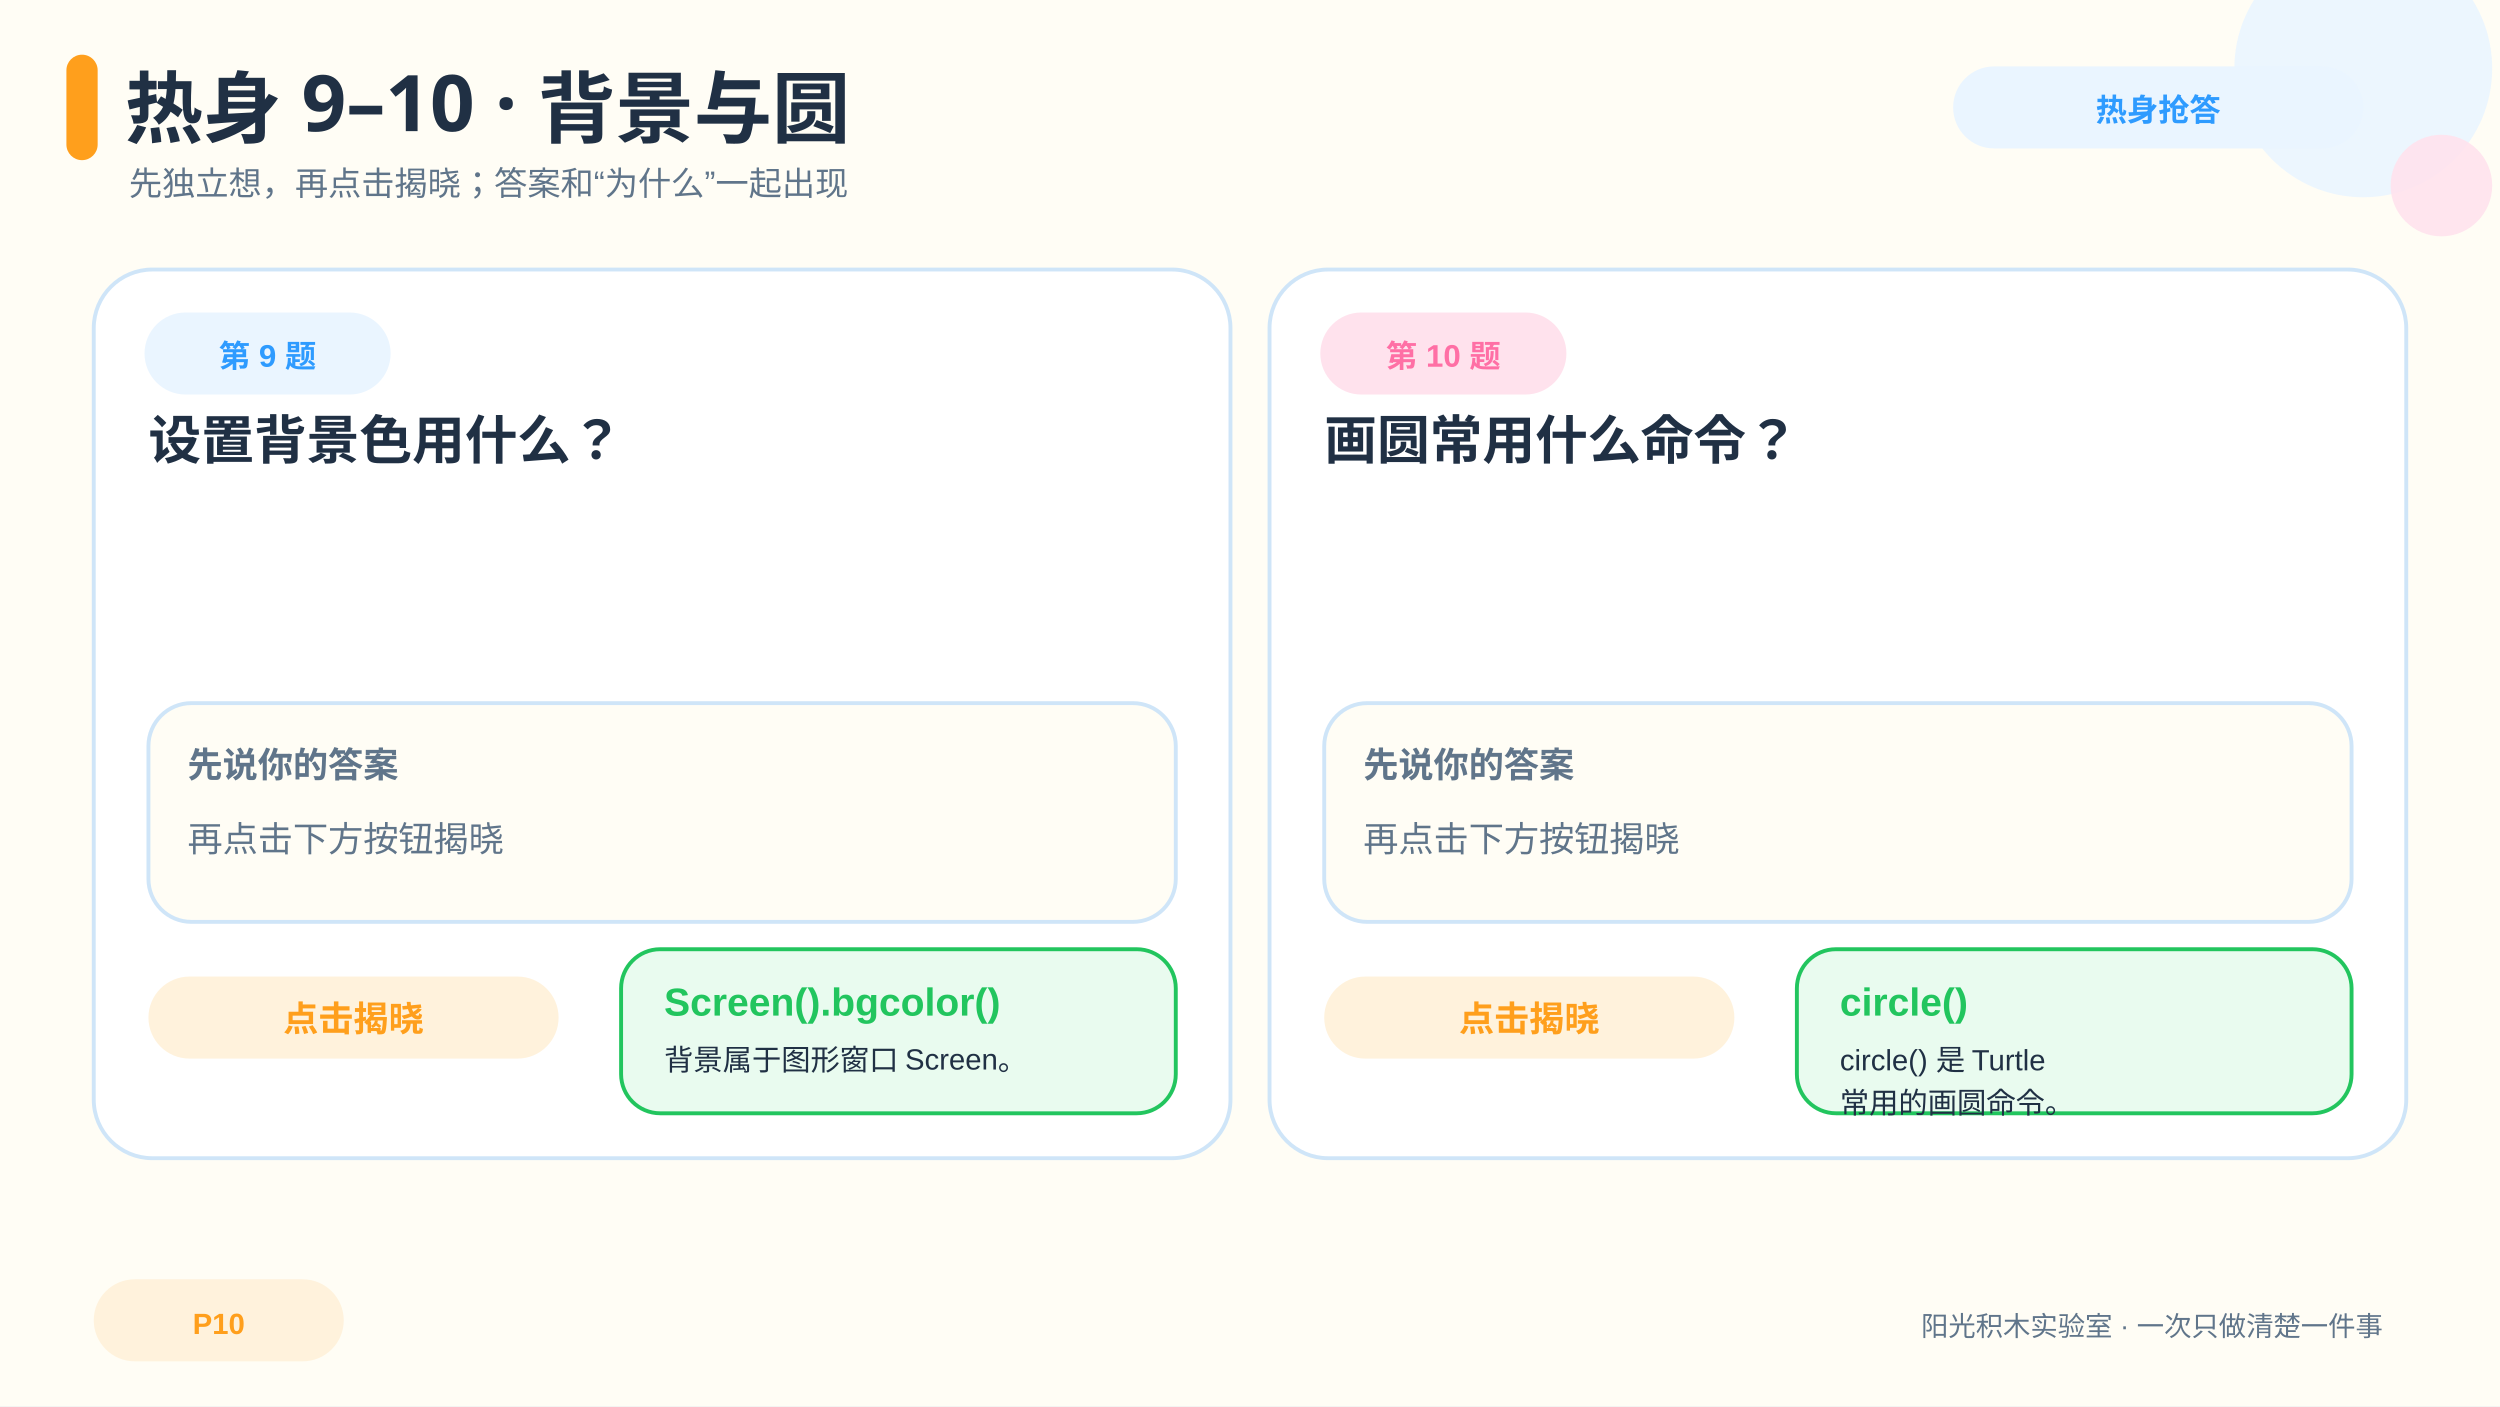
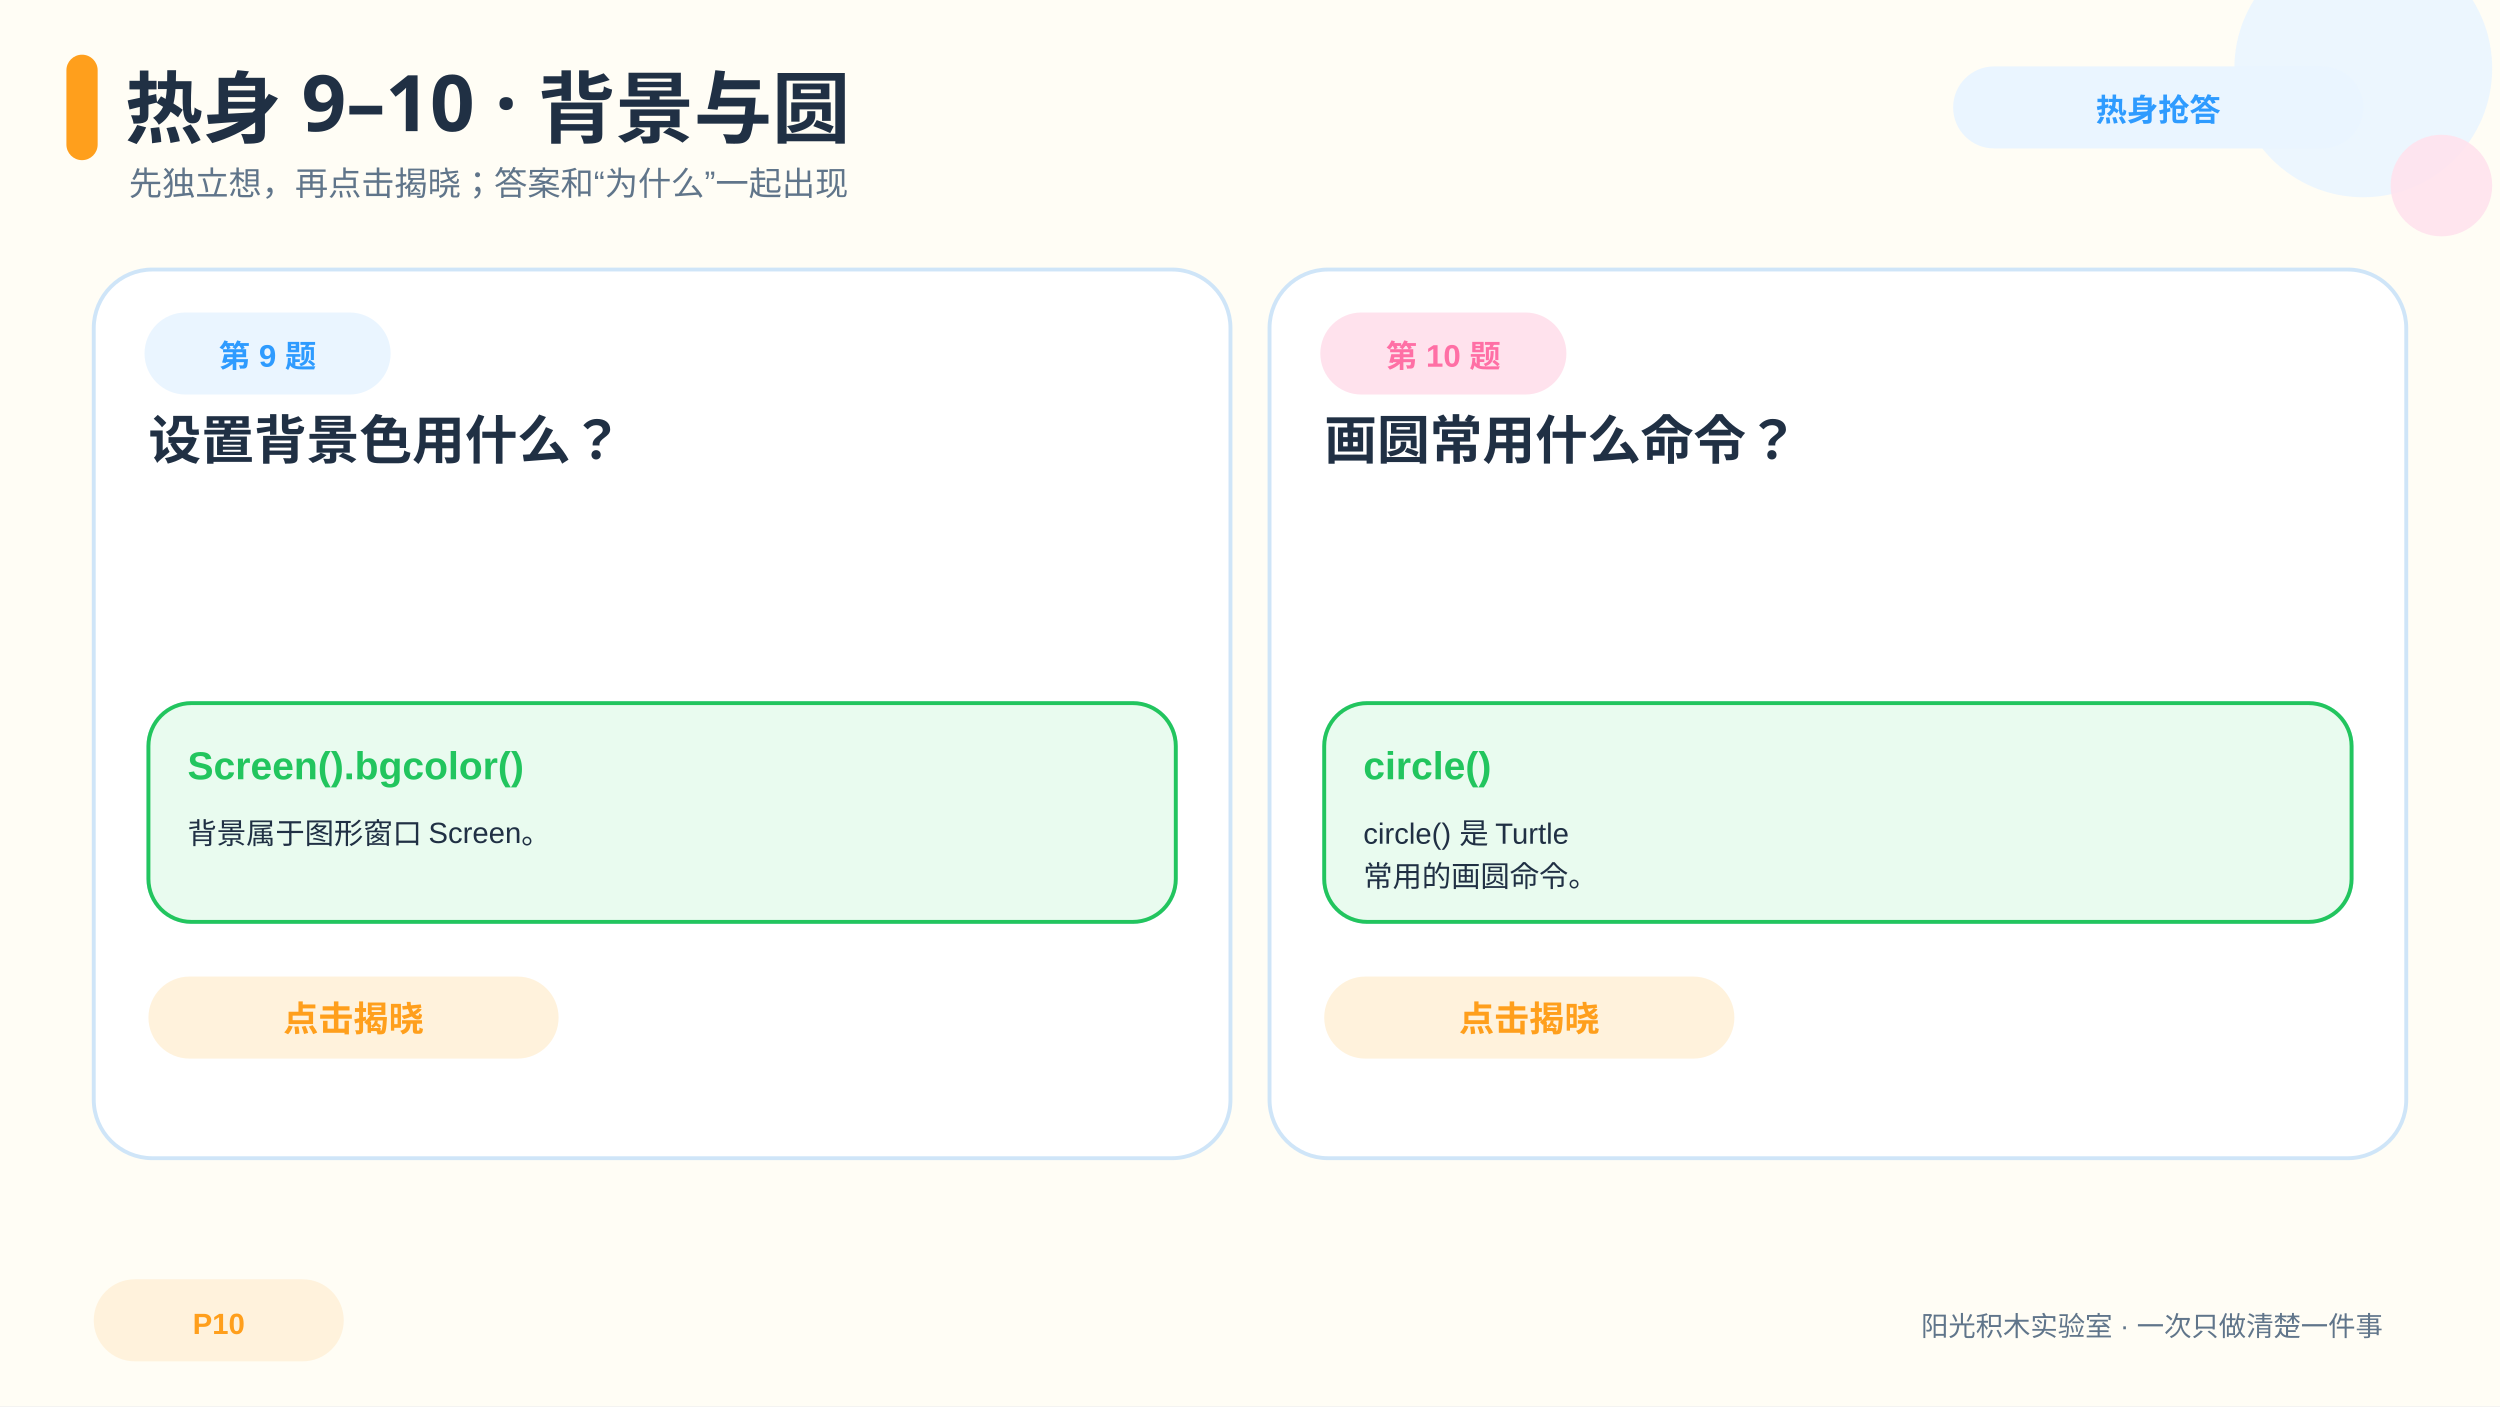
<svg xmlns="http://www.w3.org/2000/svg" viewBox="0 0 1280 720" data-pptx-page-role="content" font-family="Microsoft YaHei, Arial, sans-serif">
  <rect x="0" y="0" width="1280" height="720" rx="0" fill="#FFFDF5" id="page-bg" />
  <circle cx="1210" cy="35" r="66" fill="#EAF5FF" opacity="0.9" />
  <circle cx="1250" cy="95" r="26" fill="#FFE2ED" opacity="0.9" />
  <rect x="34" y="28" width="16" height="54" rx="8" fill="#FF9F1C" />
  <text x="64" y="70" font-family="YouYuan, Microsoft YaHei, sans-serif" font-size="40" font-weight="700" fill="#203044" text-anchor="start">热身 9–10 · 背景与圆</text>
  <text x="66" y="100" font-family="Microsoft YaHei, Arial, sans-serif" font-size="17" font-weight="400" fill="#60758A" text-anchor="start">先独立想，再点击揭晓；答案和“为什么”一起出现</text>
  <rect x="1000" y="34" width="210" height="42" rx="21" fill="#EAF5FF" />
  <text x="1105.0" y="62" font-family="Microsoft YaHei, Arial, sans-serif" font-size="16" font-weight="700" fill="#2E9BFF" text-anchor="middle">热身抢答</text>
  <rect x="48" y="655" width="128" height="42" rx="21" fill="#FFF2DC" />
  <text x="112.0" y="683" font-family="Microsoft YaHei, Arial, sans-serif" font-size="15" font-weight="700" fill="#FF9F1C" text-anchor="middle">P10</text>
  <rect x="48" y="138" width="582" height="455" rx="30" fill="#FFFFFF" stroke="#CFE5F8" stroke-width="2" />
  <rect x="74" y="160" width="126" height="42" rx="21" fill="#EAF5FF" />
  <text x="137.0" y="188" font-family="Microsoft YaHei, Arial, sans-serif" font-size="16" font-weight="700" fill="#2E9BFF" text-anchor="middle">第 9 题</text>
-   <text font-family="Microsoft YaHei, Arial, sans-serif" text-anchor="start" font-weight="700" fill="#203044" font-size="27" x="76" y="235">设置背景色用什么？</text>
+   <text font-family="Microsoft YaHei, Arial, sans-serif" text-anchor="start" font-size="27" fill="#203044" font-weight="700" x="76" y="235">设置背景色用什么？</text>
  <rect x="76" y="360" width="526" height="112" rx="22" fill="#FFFDF5" stroke="#CFE5F8" stroke-width="2" />
  <text x="96" y="398" font-family="Microsoft YaHei, Arial, sans-serif" font-size="18" font-weight="700" fill="#60758A" text-anchor="start">先说你的答案</text>
  <text x="96" y="436" font-family="Microsoft YaHei, Arial, sans-serif" font-size="18" font-weight="400" fill="#60758A" text-anchor="start">再点击下方按钮揭晓</text>
  <rect x="76" y="500" width="210" height="42" rx="21" fill="#FFF2DC" />
  <text x="181.0" y="528" font-family="Microsoft YaHei, Arial, sans-serif" font-size="18" font-weight="700" fill="#FF9F1C" text-anchor="middle">点击揭晓</text>
  <g id="reveal-q1-hit" data-pptx-role="decoration" data-pptx-bounds="0 0 1280 720">
    <rect x="76" y="500" width="210" height="42" rx="20" fill="#FFFFFF" opacity="0.001" />
  </g>
  <g id="answer-q1" data-pptx-role="decoration" data-pptx-bounds="0 0 1280 720">
-     <rect x="318" y="486" width="284" height="84" rx="20" fill="#E9FBEF" stroke="#22C55E" stroke-width="2" />
-     <text x="340" y="520" font-family="Microsoft YaHei, Arial, sans-serif" font-size="20" font-weight="700" fill="#22C55E" text-anchor="start">Screen().bgcolor()</text>
-     <text font-family="Microsoft YaHei, Arial, sans-serif" text-anchor="start" font-weight="400" fill="#203044" font-size="15" x="340" y="548">背景属于图形窗口 Screen。</text>
+     <rect x="76" y="360" width="526" height="112" rx="22" fill="#E9FBEF" stroke="#22C55E" stroke-width="2" />
+     <text x="96" y="399" font-family="Microsoft YaHei, Arial, sans-serif" font-size="20" font-weight="700" fill="#22C55E" text-anchor="start">Screen().bgcolor()</text>
+     <text font-family="Microsoft YaHei, Arial, sans-serif" text-anchor="start" font-size="15" fill="#203044" font-weight="400" x="96" y="432">背景属于图形窗口 Screen。</text>
  </g>
  <rect x="650" y="138" width="582" height="455" rx="30" fill="#FFFFFF" stroke="#CFE5F8" stroke-width="2" />
  <rect x="676" y="160" width="126" height="42" rx="21" fill="#FFE2ED" />
  <text x="739.0" y="188" font-family="Microsoft YaHei, Arial, sans-serif" font-size="16" font-weight="700" fill="#FF6FA5" text-anchor="middle">第 10 题</text>
-   <text font-family="Microsoft YaHei, Arial, sans-serif" text-anchor="start" font-weight="700" fill="#203044" font-size="27" x="678" y="235">画圆常用什么命令？</text>
+   <text font-family="Microsoft YaHei, Arial, sans-serif" text-anchor="start" font-size="27" fill="#203044" font-weight="700" x="678" y="235">画圆常用什么命令？</text>
  <rect x="678" y="360" width="526" height="112" rx="22" fill="#FFFDF5" stroke="#CFE5F8" stroke-width="2" />
  <text x="698" y="398" font-family="Microsoft YaHei, Arial, sans-serif" font-size="18" font-weight="700" fill="#60758A" text-anchor="start">先说你的答案</text>
  <text x="698" y="436" font-family="Microsoft YaHei, Arial, sans-serif" font-size="18" font-weight="400" fill="#60758A" text-anchor="start">再点击下方按钮揭晓</text>
  <rect x="678" y="500" width="210" height="42" rx="21" fill="#FFF2DC" />
  <text x="783.0" y="528" font-family="Microsoft YaHei, Arial, sans-serif" font-size="18" font-weight="700" fill="#FF9F1C" text-anchor="middle">点击揭晓</text>
  <g id="reveal-q2-hit" data-pptx-role="decoration" data-pptx-bounds="0 0 1280 720">
    <rect x="678" y="500" width="210" height="42" rx="20" fill="#FFFFFF" opacity="0.001" />
  </g>
  <g id="answer-q2" data-pptx-role="decoration" data-pptx-bounds="0 0 1280 720">
-     <rect x="920" y="486" width="284" height="84" rx="20" fill="#E9FBEF" stroke="#22C55E" stroke-width="2" />
-     <text x="942" y="520" font-family="Microsoft YaHei, Arial, sans-serif" font-size="20" font-weight="700" fill="#22C55E" text-anchor="start">circle()</text>
-     <text font-family="Microsoft YaHei, Arial, sans-serif" text-anchor="start" font-weight="400" fill="#203044" font-size="15" x="942" y="548">circle() 是 Turtle </text>
-     <text font-family="Microsoft YaHei, Arial, sans-serif" text-anchor="start" font-weight="400" fill="#203044" font-size="15" x="942" y="570">常用的画圆命令。</text>
+     <rect x="678" y="360" width="526" height="112" rx="22" fill="#E9FBEF" stroke="#22C55E" stroke-width="2" />
+     <text x="698" y="399" font-family="Microsoft YaHei, Arial, sans-serif" font-size="20" font-weight="700" fill="#22C55E" text-anchor="start">circle()</text>
+     <text font-family="Microsoft YaHei, Arial, sans-serif" text-anchor="start" font-size="15" fill="#203044" font-weight="400" x="698" y="432">circle() 是 Turtle </text>
+     <text font-family="Microsoft YaHei, Arial, sans-serif" text-anchor="start" font-size="15" fill="#203044" font-weight="400" x="698" y="454">常用的画圆命令。</text>
  </g>
  <text x="1220" y="684" font-family="Microsoft YaHei, Arial, sans-serif" font-size="14" font-weight="400" fill="#60758A" text-anchor="end">阳光积木实验室 · 一次只做清楚一件事</text>
</svg>
